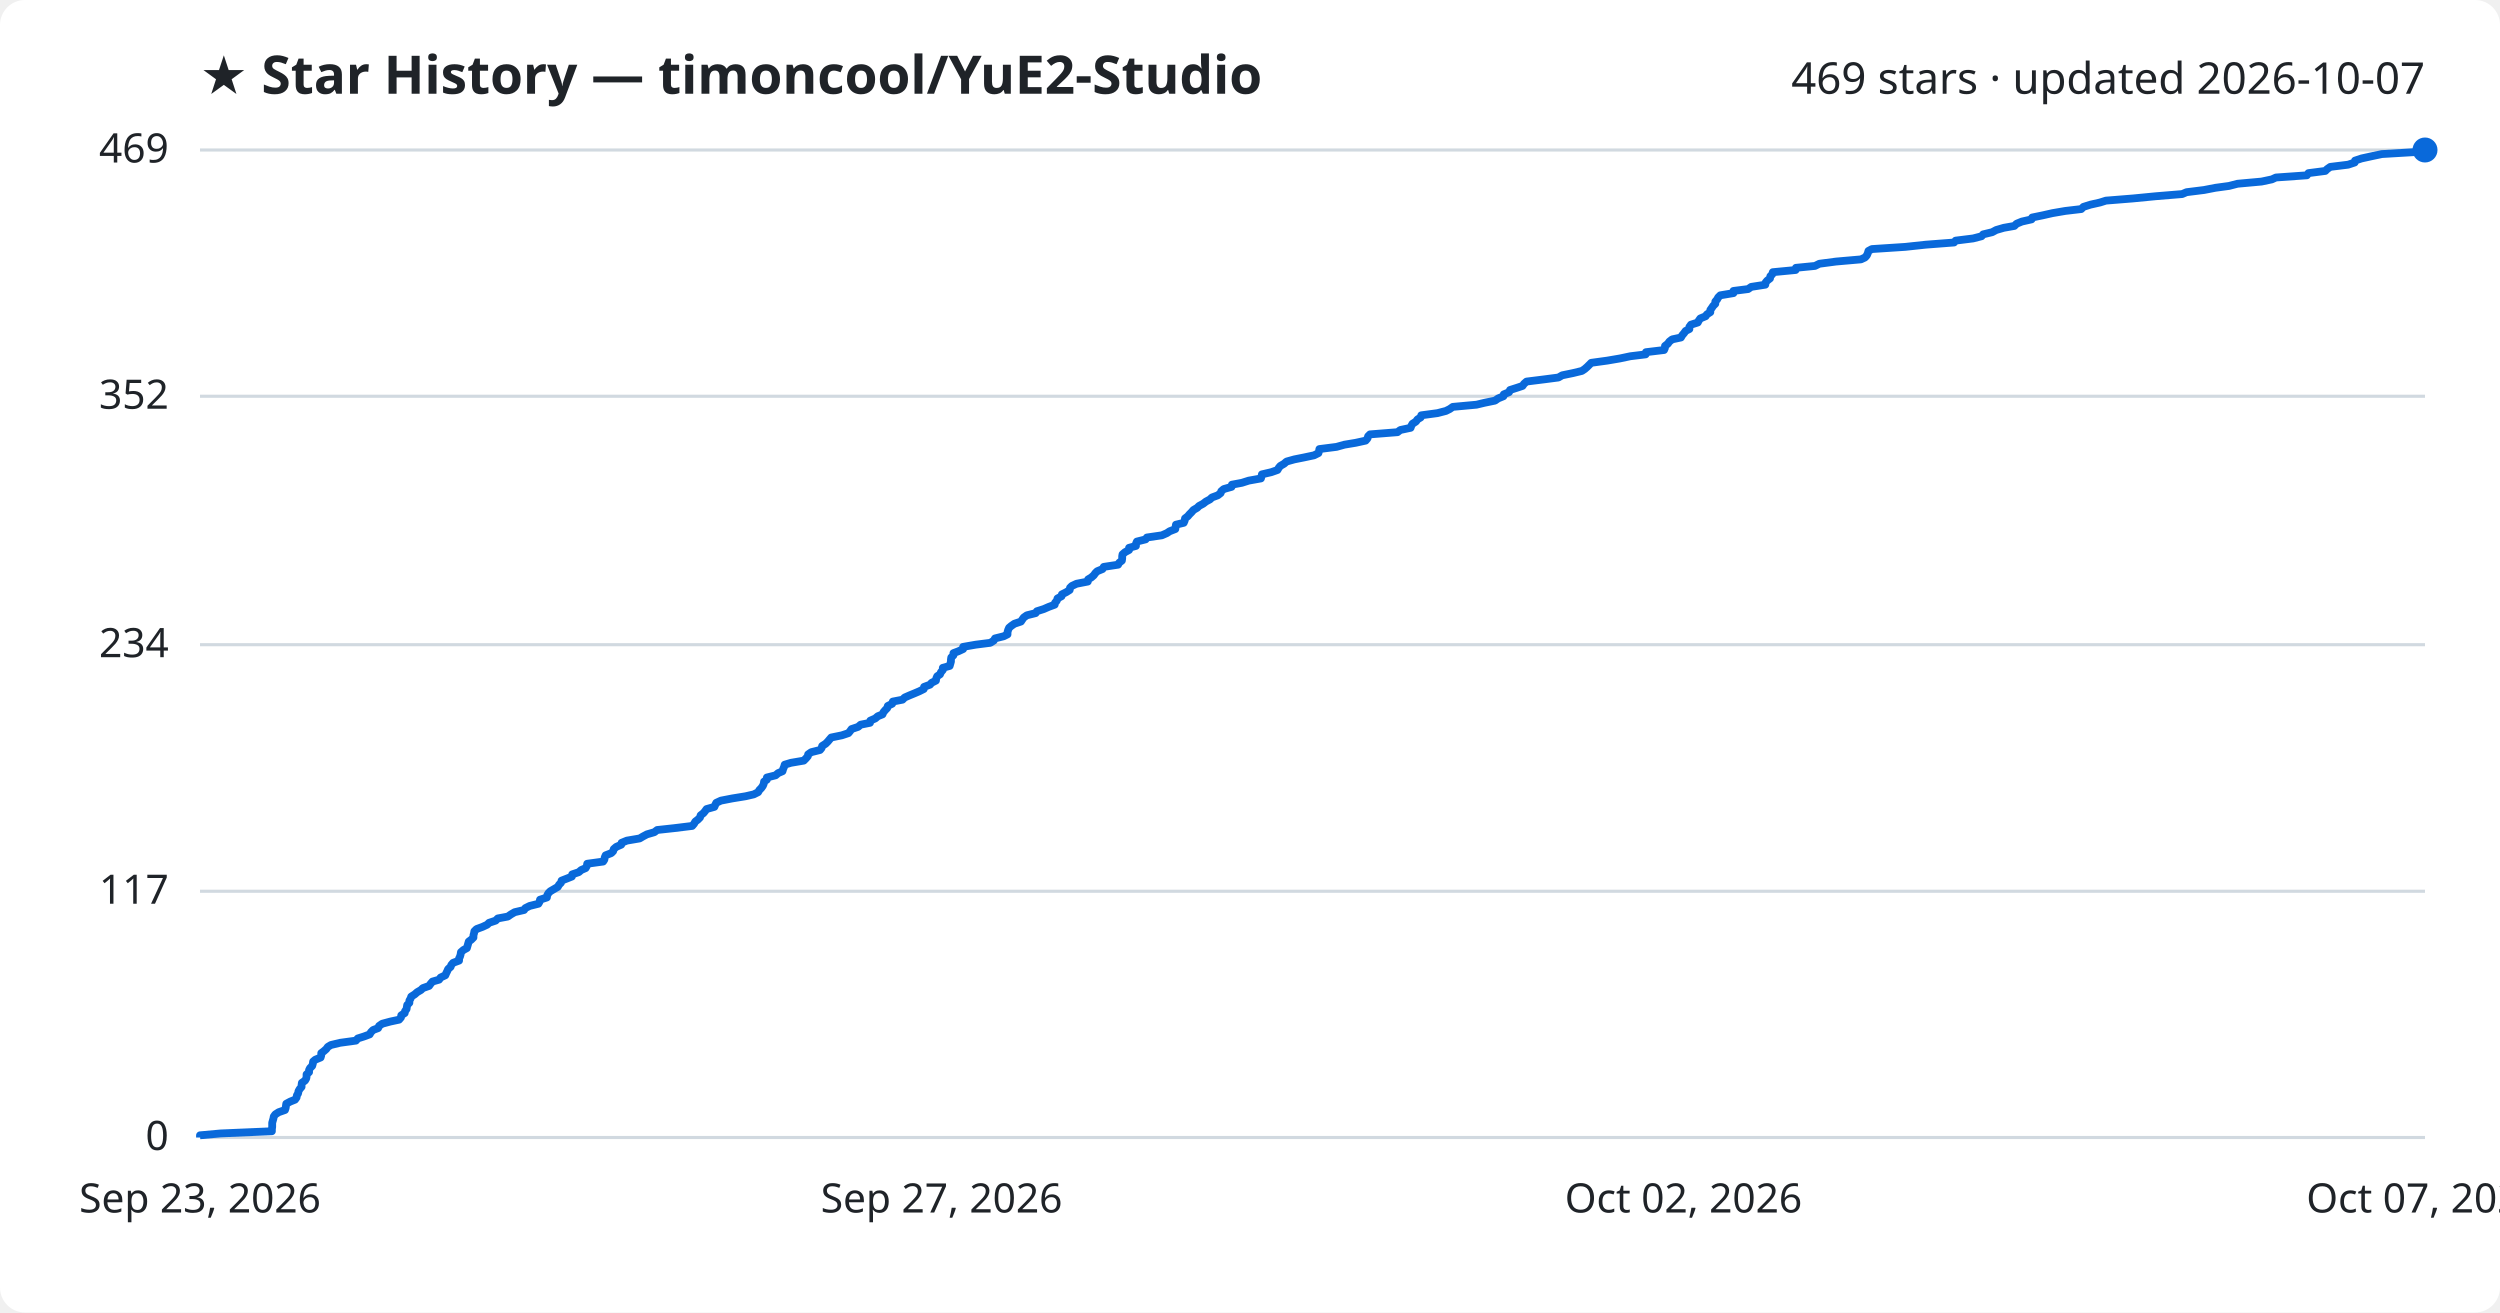
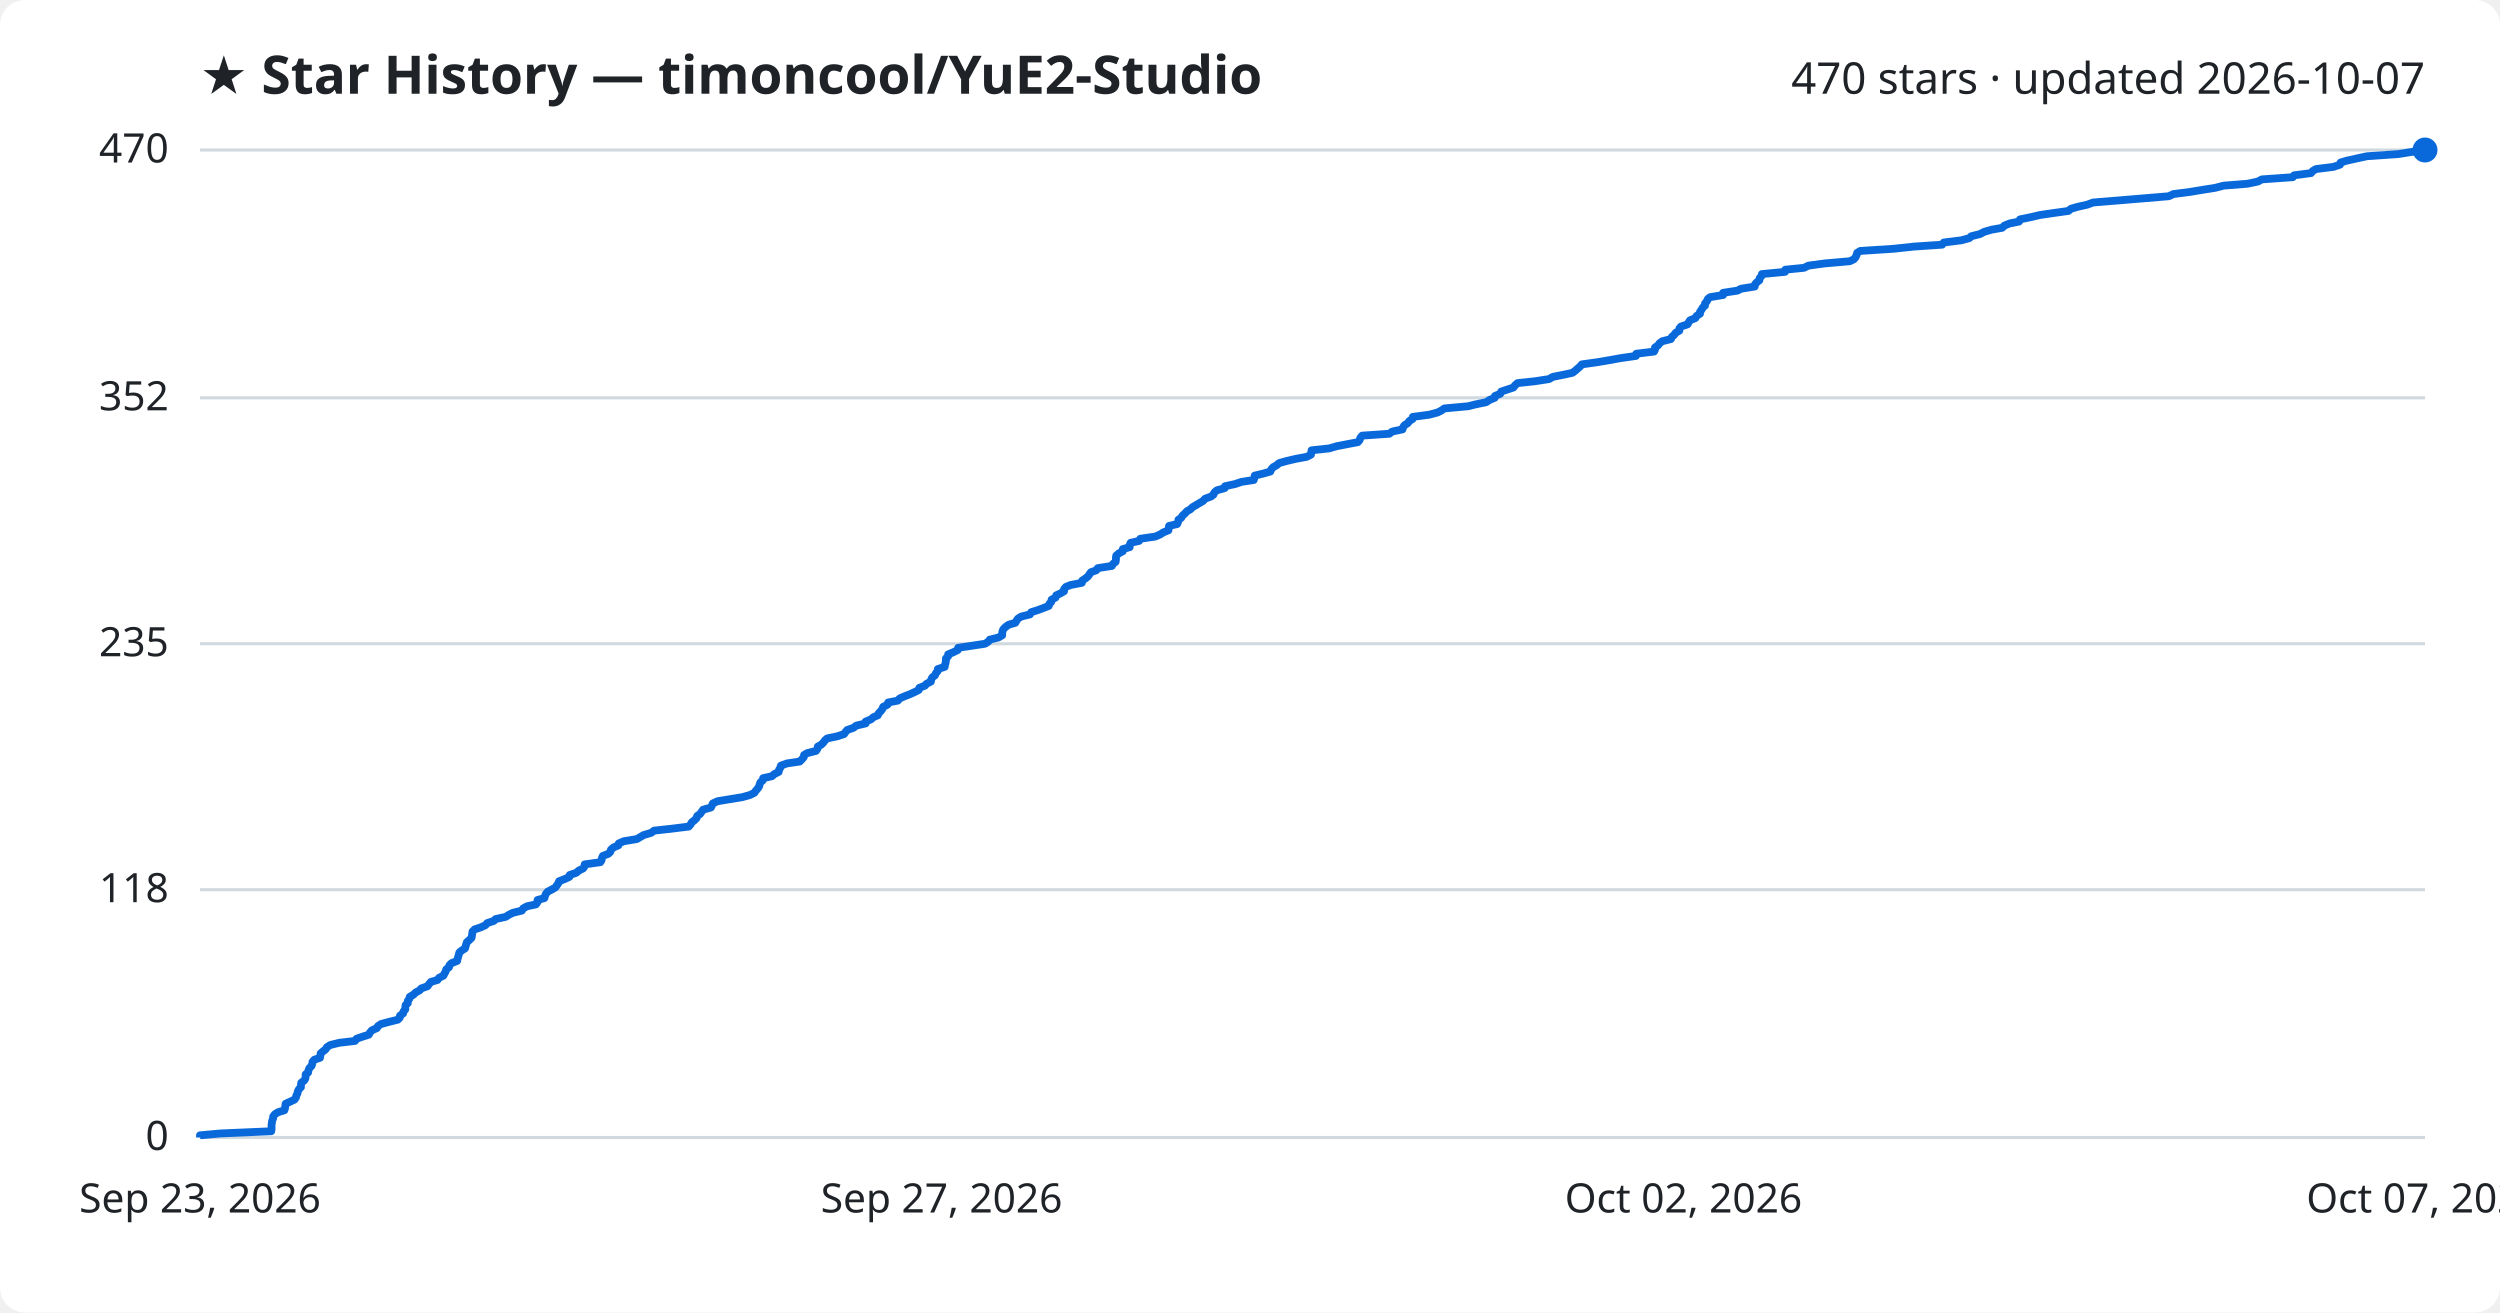
<svg xmlns="http://www.w3.org/2000/svg" viewBox="0 0 800 420" font-family="Segoe UI, sans-serif">
  <rect width="800" height="420" fill="#ffffff" rx="8" />
  <text x="64" y="30" fill="#1f2328" font-size="17" font-weight="700">★ Star History — timoncool/YuE2-Studio</text>
-   <text x="776" y="30" fill="#1f2328" font-size="14" text-anchor="end">469 stars · updated 2026-10-07</text>
+   <text x="776" y="30" fill="#1f2328" font-size="14" text-anchor="end">470 stars · updated 2026-10-07</text>
  <line x1="64" y1="364.0" x2="776" y2="364.0" stroke="#d1d9e0" stroke-width="1" />
  <text x="54" y="368.0" fill="#1f2328" font-size="13" text-anchor="end">0</text>
-   <line x1="64" y1="285.2" x2="776" y2="285.2" stroke="#d1d9e0" stroke-width="1" />
-   <text x="54" y="289.2" fill="#1f2328" font-size="13" text-anchor="end">117</text>
-   <line x1="64" y1="206.3" x2="776" y2="206.3" stroke="#d1d9e0" stroke-width="1" />
-   <text x="54" y="210.3" fill="#1f2328" font-size="13" text-anchor="end">234</text>
-   <line x1="64" y1="126.8" x2="776" y2="126.8" stroke="#d1d9e0" stroke-width="1" />
-   <text x="54" y="130.8" fill="#1f2328" font-size="13" text-anchor="end">352</text>
+   <line x1="64" y1="284.7" x2="776" y2="284.7" stroke="#d1d9e0" stroke-width="1" />
+   <text x="54" y="288.7" fill="#1f2328" font-size="13" text-anchor="end">118</text>
+   <line x1="64" y1="206.0" x2="776" y2="206.0" stroke="#d1d9e0" stroke-width="1" />
+   <text x="54" y="210.0" fill="#1f2328" font-size="13" text-anchor="end">235</text>
+   <line x1="64" y1="127.3" x2="776" y2="127.3" stroke="#d1d9e0" stroke-width="1" />
+   <text x="54" y="131.3" fill="#1f2328" font-size="13" text-anchor="end">352</text>
  <line x1="64" y1="48.0" x2="776" y2="48.0" stroke="#d1d9e0" stroke-width="1" />
-   <text x="54" y="52.0" fill="#1f2328" font-size="13" text-anchor="end">469</text>
-   <path d="M64.0,364.0 L64.0,363.3 L70.6,362.7 L87.0,362.0 L87.0,361.3 L87.1,360.6 L87.1,360.0 L87.1,359.3 L87.3,358.6 L87.5,357.9 L87.6,357.3 L88.1,356.6 L89.2,355.9 L91.2,355.2 L91.4,354.6 L91.5,353.9 L91.6,353.2 L92.9,352.5 L94.4,351.9 L94.9,351.2 L95.0,350.5 L95.4,349.9 L95.5,349.2 L95.9,348.5 L96.5,347.8 L96.5,347.2 L96.6,346.5 L97.6,345.8 L98.0,345.1 L98.1,344.5 L98.1,343.8 L98.9,343.1 L98.9,342.4 L99.2,341.8 L99.9,341.1 L100.1,340.4 L100.2,339.7 L100.9,339.1 L102.6,338.4 L102.8,337.7 L102.8,337.0 L103.6,336.4 L104.4,335.7 L104.9,335.0 L105.9,334.4 L108.8,333.7 L113.9,333.0 L114.5,332.3 L116.4,331.7 L118.3,331.0 L118.7,330.3 L119.4,329.6 L121.0,329.0 L121.3,328.3 L122.3,327.6 L124.9,326.9 L127.7,326.3 L128.3,325.6 L128.4,324.9 L129.5,324.2 L129.6,323.6 L130.1,322.9 L130.2,322.2 L130.3,321.6 L131.0,320.9 L131.0,320.2 L131.4,319.5 L131.6,318.9 L132.7,318.2 L133.5,317.5 L134.7,316.8 L135.3,316.2 L137.3,315.5 L137.8,314.8 L138.4,314.1 L140.5,313.5 L141.0,312.8 L142.5,312.1 L142.8,311.4 L143.1,310.8 L143.4,310.1 L144.2,309.4 L144.4,308.8 L145.0,308.1 L146.9,307.4 L146.9,306.7 L147.2,306.1 L147.4,305.4 L147.5,304.7 L148.3,304.0 L149.4,303.4 L149.6,302.7 L149.8,302.0 L150.0,301.3 L150.8,300.7 L151.5,300.0 L151.5,299.3 L151.7,298.6 L151.8,298.0 L152.5,297.3 L154.4,296.6 L155.9,295.9 L156.5,295.3 L158.6,294.6 L159.3,293.9 L162.5,293.3 L163.5,292.6 L164.7,291.9 L167.7,291.2 L168.1,290.6 L169.5,289.9 L172.3,289.2 L172.7,288.5 L172.8,287.9 L175.0,287.2 L175.1,286.5 L175.5,285.8 L176.1,285.2 L177.3,284.5 L178.5,283.8 L178.9,283.1 L179.5,282.5 L179.7,281.8 L181.5,281.1 L183.0,280.5 L183.1,279.8 L185.2,279.1 L186.0,278.4 L187.4,277.8 L187.8,277.1 L187.9,276.4 L193.0,275.7 L193.4,275.1 L193.5,274.4 L193.8,273.7 L195.6,273.0 L196.2,272.4 L196.4,271.7 L197.2,271.0 L198.8,270.3 L198.9,269.7 L200.6,269.0 L204.7,268.3 L205.7,267.7 L207.0,267.0 L209.4,266.3 L210.3,265.6 L215.8,265.0 L221.5,264.3 L222.1,263.6 L222.5,262.9 L223.3,262.3 L224.0,261.6 L224.2,260.9 L225.1,260.2 L225.6,259.6 L226.1,258.9 L228.6,258.2 L228.9,257.5 L229.2,256.9 L230.7,256.2 L234.3,255.5 L238.6,254.8 L241.2,254.2 L242.6,253.5 L243.0,252.8 L243.6,252.2 L244.1,251.5 L244.4,250.8 L244.5,250.1 L245.4,249.5 L245.4,248.8 L248.2,248.1 L249.0,247.4 L250.4,246.8 L250.6,246.1 L250.9,245.4 L251.1,244.7 L253.1,244.1 L257.2,243.4 L257.9,242.7 L258.5,242.0 L258.6,241.4 L259.6,240.7 L262.4,240.0 L262.9,239.4 L263.1,238.7 L264.2,238.0 L264.9,237.3 L265.4,236.7 L266.0,236.0 L269.4,235.3 L271.5,234.6 L272.0,234.0 L272.5,233.3 L274.6,232.6 L275.4,231.9 L278.4,231.3 L278.5,230.6 L280.1,229.9 L280.9,229.2 L282.4,228.6 L282.7,227.9 L283.3,227.2 L283.9,226.6 L284.1,225.9 L285.5,225.2 L285.7,224.5 L288.8,223.9 L289.5,223.2 L291.1,222.5 L292.8,221.8 L294.2,221.2 L295.6,220.5 L295.7,219.8 L297.6,219.1 L298.1,218.5 L299.5,217.8 L299.6,217.1 L299.9,216.4 L300.8,215.8 L301.1,215.1 L301.7,214.4 L301.7,213.7 L303.9,213.1 L304.1,212.4 L304.3,211.7 L304.3,211.1 L304.4,210.4 L305.1,209.7 L305.1,209.0 L306.7,208.4 L308.2,207.7 L308.2,207.0 L312.2,206.3 L316.9,205.7 L318.0,205.0 L318.4,204.3 L321.2,203.6 L322.4,203.0 L322.4,202.3 L322.6,201.6 L322.9,200.9 L323.6,200.3 L324.6,199.6 L326.7,198.9 L327.1,198.3 L327.6,197.6 L328.6,196.9 L331.4,196.2 L331.8,195.6 L334.0,194.9 L335.6,194.2 L337.5,193.5 L337.6,192.9 L338.2,192.2 L338.4,191.5 L339.7,190.8 L339.8,190.2 L341.2,189.5 L342.3,188.8 L342.4,188.1 L343.0,187.5 L344.5,186.8 L348.1,186.1 L348.2,185.4 L349.2,184.8 L350.0,184.1 L350.5,183.4 L351.1,182.8 L352.8,182.1 L353.2,181.4 L357.8,180.7 L358.1,180.1 L359.0,179.4 L359.1,178.7 L359.1,178.0 L359.2,177.4 L360.0,176.7 L361.3,176.0 L361.3,175.3 L363.5,174.7 L363.5,174.0 L363.8,173.3 L366.6,172.6 L367.0,172.0 L371.8,171.3 L373.4,170.6 L374.3,170.0 L376.1,169.3 L376.2,168.6 L376.3,167.9 L378.8,167.3 L379.1,166.6 L379.2,165.9 L380.1,165.2 L380.6,164.6 L381.3,163.9 L381.9,163.2 L383.1,162.5 L383.7,161.9 L385.0,161.2 L385.9,160.5 L387.2,159.8 L387.8,159.2 L389.7,158.5 L390.6,157.8 L390.8,157.2 L391.6,156.5 L394.1,155.8 L394.2,155.1 L397.4,154.5 L399.6,153.8 L403.5,153.1 L403.7,152.4 L403.8,151.8 L406.8,151.1 L408.8,150.4 L409.2,149.7 L409.7,149.1 L410.9,148.4 L411.7,147.7 L414.2,147.0 L417.2,146.4 L420.5,145.7 L421.9,145.0 L422.1,144.3 L422.2,143.7 L427.7,143.0 L430.2,142.3 L433.8,141.7 L437.0,141.0 L437.6,140.3 L437.8,139.6 L438.4,139.0 L447.2,138.3 L448.1,137.6 L451.4,136.9 L451.6,136.3 L452.0,135.6 L453.1,134.9 L453.6,134.2 L454.6,133.6 L454.8,132.9 L460.0,132.2 L462.7,131.5 L463.9,130.9 L464.9,130.2 L472.5,129.5 L475.0,128.9 L478.4,128.2 L479.4,127.5 L481.1,126.8 L481.2,126.2 L482.9,125.5 L483.2,124.8 L485.4,124.1 L487.2,123.5 L487.7,122.8 L488.5,122.1 L494.1,121.4 L498.7,120.8 L499.9,120.1 L503.3,119.4 L506.2,118.7 L507.1,118.1 L507.9,117.4 L508.6,116.7 L509.2,116.1 L514.3,115.4 L518.4,114.7 L521.7,114.0 L526.6,113.4 L526.7,112.7 L532.5,112.0 L532.8,111.3 L532.8,110.7 L533.7,110.0 L534.2,109.3 L535.1,108.6 L537.9,108.0 L538.3,107.3 L538.9,106.6 L539.4,105.9 L540.6,105.3 L540.6,104.6 L541.1,103.9 L543.3,103.2 L543.6,102.6 L544.1,101.9 L545.8,101.2 L546.2,100.6 L547.3,99.9 L547.3,99.2 L547.8,98.5 L548.2,97.9 L548.9,97.2 L548.9,96.5 L549.5,95.8 L549.8,95.2 L550.5,94.5 L554.7,93.8 L554.7,93.1 L559.4,92.5 L560.4,91.8 L564.9,91.1 L565.0,90.4 L565.5,89.8 L566.4,89.1 L566.5,88.4 L567.1,87.8 L567.3,87.1 L574.6,86.4 L574.7,85.7 L580.8,85.1 L582.2,84.4 L587.5,83.7 L595.5,83.0 L596.8,82.4 L597.4,81.7 L597.7,81.0 L597.9,80.3 L599.0,79.7 L609.7,79.0 L616.2,78.3 L625.3,77.6 L625.8,77.0 L631.4,76.3 L634.1,75.6 L634.6,75.0 L637.5,74.3 L638.8,73.6 L641.2,72.9 L644.6,72.3 L645.3,71.6 L647.0,70.9 L650.1,70.2 L650.3,69.6 L653.7,68.9 L656.8,68.2 L660.9,67.5 L666.0,66.9 L666.7,66.2 L668.9,65.5 L672.0,64.8 L673.9,64.2 L682.6,63.5 L689.8,62.8 L698.3,62.1 L699.7,61.5 L705.3,60.8 L708.9,60.1 L713.3,59.5 L716.0,58.8 L723.7,58.1 L727.0,57.4 L728.3,56.8 L738.2,56.1 L738.7,55.4 L744.1,54.7 L744.7,54.1 L745.7,53.4 L751.4,52.7 L753.5,52.0 L753.6,51.4 L755.7,50.7 L758.9,50.0 L762.2,49.3 L772.3,48.7 L776.0,48.0 L776.0,48.0" fill="none" stroke="#0969da" stroke-width="2.5" stroke-linejoin="round" />
+   <text x="54" y="52.0" fill="#1f2328" font-size="13" text-anchor="end">470</text>
+   <path d="M64.0,364.0 L64.0,363.3 L70.6,362.7 L86.8,362.0 L86.9,361.3 L86.9,360.6 L86.9,360.0 L87.0,359.3 L87.1,358.6 L87.4,357.9 L87.4,357.3 L87.9,356.6 L89.0,355.9 L91.0,355.3 L91.2,354.6 L91.3,353.9 L91.4,353.2 L92.7,352.6 L94.2,351.9 L94.7,351.2 L94.8,350.6 L95.2,349.9 L95.3,349.2 L95.7,348.5 L96.3,347.9 L96.3,347.2 L96.4,346.5 L97.3,345.8 L97.7,345.2 L97.8,344.5 L97.8,343.8 L98.6,343.2 L98.7,342.5 L99.0,341.8 L99.7,341.1 L99.9,340.5 L100.0,339.8 L100.6,339.1 L102.4,338.5 L102.5,337.8 L102.6,337.1 L103.4,336.4 L104.2,335.8 L104.6,335.1 L105.7,334.4 L108.5,333.7 L113.6,333.1 L114.1,332.4 L116.1,331.7 L118.0,331.1 L118.4,330.4 L119.0,329.7 L120.6,329.0 L120.9,328.4 L121.9,327.7 L124.5,327.0 L127.3,326.3 L127.9,325.7 L128.0,325.0 L129.0,324.3 L129.1,323.7 L129.7,323.0 L129.7,322.3 L129.8,321.6 L130.5,321.0 L130.5,320.3 L131.0,319.6 L131.1,319.0 L132.3,318.3 L133.0,317.6 L134.3,316.9 L134.8,316.3 L136.8,315.6 L137.3,314.9 L137.9,314.2 L140.0,313.6 L140.5,312.9 L141.9,312.2 L142.2,311.6 L142.6,310.9 L142.8,310.2 L143.7,309.5 L143.8,308.9 L144.5,308.2 L146.3,307.5 L146.4,306.9 L146.6,306.2 L146.8,305.5 L147.0,304.8 L147.7,304.2 L148.8,303.5 L149.0,302.8 L149.2,302.1 L149.4,301.5 L150.2,300.8 L150.9,300.1 L151.0,299.5 L151.1,298.8 L151.2,298.1 L151.9,297.4 L153.7,296.8 L155.3,296.1 L155.9,295.4 L158.0,294.7 L158.6,294.1 L161.8,293.4 L162.9,292.7 L164.1,292.1 L167.0,291.4 L167.4,290.7 L168.7,290.0 L171.5,289.4 L172.0,288.7 L172.0,288.0 L174.2,287.4 L174.4,286.7 L174.7,286.0 L175.3,285.3 L176.5,284.7 L177.7,284.0 L178.2,283.3 L178.7,282.6 L178.9,282.0 L180.7,281.3 L182.2,280.6 L182.3,280.0 L184.4,279.3 L185.2,278.6 L186.6,277.9 L187.0,277.3 L187.1,276.6 L192.1,275.9 L192.5,275.3 L192.6,274.6 L192.9,273.9 L194.7,273.2 L195.3,272.6 L195.5,271.9 L196.3,271.2 L197.9,270.5 L198.0,269.9 L199.6,269.2 L203.8,268.5 L204.8,267.9 L206.0,267.2 L208.4,266.5 L209.3,265.8 L214.8,265.2 L220.4,264.5 L221.0,263.8 L221.4,263.1 L222.2,262.5 L222.9,261.8 L223.1,261.1 L224.0,260.5 L224.5,259.8 L225.0,259.1 L227.5,258.4 L227.8,257.8 L228.1,257.1 L229.6,256.4 L233.2,255.8 L237.5,255.1 L240.0,254.4 L241.4,253.7 L241.8,253.1 L242.4,252.4 L242.9,251.7 L243.1,251.0 L243.3,250.4 L244.1,249.7 L244.2,249.0 L247.0,248.4 L247.8,247.7 L249.2,247.0 L249.3,246.3 L249.7,245.7 L249.9,245.0 L251.8,244.3 L255.9,243.7 L256.6,243.0 L257.2,242.3 L257.3,241.6 L258.3,241.0 L261.1,240.3 L261.6,239.6 L261.7,238.9 L262.8,238.3 L263.5,237.6 L264.0,236.9 L264.7,236.3 L268.0,235.6 L270.1,234.9 L270.6,234.2 L271.1,233.6 L273.1,232.9 L274.0,232.2 L277.0,231.5 L277.0,230.9 L278.7,230.2 L279.5,229.5 L280.9,228.9 L281.2,228.2 L281.9,227.5 L282.4,226.8 L282.6,226.2 L284.0,225.5 L284.2,224.8 L287.3,224.2 L287.9,223.5 L289.5,222.8 L291.3,222.1 L292.6,221.5 L294.0,220.8 L294.2,220.1 L296.0,219.4 L296.5,218.8 L297.9,218.1 L298.0,217.4 L298.3,216.8 L299.2,216.1 L299.5,215.4 L300.1,214.7 L300.1,214.1 L302.3,213.4 L302.4,212.7 L302.6,212.1 L302.7,211.4 L302.7,210.7 L303.4,210.0 L303.4,209.4 L305.1,208.7 L306.5,208.0 L306.6,207.3 L310.6,206.7 L315.2,206.0 L316.3,205.3 L316.7,204.7 L319.5,204.0 L320.7,203.3 L320.7,202.6 L320.8,202.0 L321.1,201.3 L321.8,200.6 L322.8,199.9 L324.9,199.3 L325.3,198.6 L325.8,197.9 L326.8,197.3 L329.6,196.6 L330.0,195.9 L332.2,195.2 L333.8,194.6 L335.6,193.9 L335.8,193.2 L336.4,192.6 L336.5,191.9 L337.8,191.2 L338.0,190.5 L339.3,189.9 L340.5,189.2 L340.5,188.5 L341.1,187.8 L342.6,187.2 L346.2,186.5 L346.3,185.8 L347.2,185.2 L348.1,184.5 L348.6,183.8 L349.1,183.1 L350.8,182.5 L351.3,181.8 L355.8,181.1 L356.1,180.5 L357.0,179.8 L357.1,179.1 L357.1,178.4 L357.2,177.8 L358.0,177.1 L359.3,176.4 L359.3,175.7 L361.5,175.1 L361.5,174.4 L361.8,173.7 L364.5,173.1 L364.9,172.4 L369.7,171.7 L371.3,171.0 L372.2,170.4 L373.9,169.7 L374.0,169.0 L374.1,168.3 L376.7,167.7 L377.0,167.0 L377.1,166.3 L378.0,165.7 L378.4,165.0 L379.2,164.3 L379.8,163.6 L380.9,163.0 L381.6,162.3 L382.8,161.6 L383.8,161.0 L385.0,160.3 L385.6,159.6 L387.5,158.9 L388.3,158.3 L388.6,157.6 L389.4,156.9 L391.9,156.2 L392.0,155.6 L395.2,154.9 L397.3,154.2 L401.2,153.6 L401.4,152.9 L401.5,152.2 L404.4,151.5 L406.5,150.9 L406.8,150.2 L407.4,149.5 L408.5,148.9 L409.3,148.2 L411.8,147.5 L414.8,146.8 L418.1,146.2 L419.5,145.5 L419.6,144.8 L419.7,144.1 L425.3,143.5 L427.7,142.8 L431.3,142.1 L434.5,141.5 L435.1,140.8 L435.3,140.1 L435.9,139.4 L444.6,138.8 L445.5,138.1 L448.8,137.4 L449.0,136.7 L449.4,136.1 L450.5,135.4 L451.0,134.7 L452.0,134.1 L452.1,133.4 L457.4,132.7 L460.0,132.0 L461.2,131.4 L462.2,130.7 L469.8,130.0 L472.2,129.4 L475.6,128.7 L476.6,128.0 L478.3,127.3 L478.4,126.7 L480.1,126.0 L480.4,125.3 L482.5,124.6 L484.3,124.0 L484.8,123.3 L485.6,122.6 L491.2,122.0 L495.7,121.3 L496.9,120.6 L500.4,119.9 L503.2,119.3 L504.1,118.6 L504.9,117.9 L505.6,117.3 L506.2,116.6 L511.2,115.9 L515.3,115.2 L518.6,114.6 L523.5,113.9 L523.6,113.2 L529.3,112.5 L529.6,111.9 L529.6,111.2 L530.6,110.5 L531.0,109.9 L531.9,109.2 L534.7,108.5 L535.0,107.8 L535.7,107.2 L536.2,106.5 L537.4,105.8 L537.4,105.1 L537.9,104.5 L540.0,103.8 L540.4,103.1 L540.8,102.5 L542.5,101.8 L542.9,101.1 L544.0,100.4 L544.0,99.8 L544.5,99.1 L544.9,98.4 L545.6,97.8 L545.6,97.1 L546.2,96.4 L546.5,95.7 L547.2,95.1 L551.4,94.4 L551.4,93.7 L556.0,93.0 L557.1,92.4 L561.5,91.7 L561.6,91.0 L562.1,90.4 L563.0,89.7 L563.1,89.0 L563.7,88.3 L563.8,87.7 L571.2,87.0 L571.3,86.3 L577.3,85.7 L578.7,85.0 L583.9,84.3 L591.9,83.6 L593.2,83.0 L593.8,82.3 L594.1,81.6 L594.3,80.9 L595.3,80.3 L606.0,79.6 L612.5,78.9 L621.5,78.3 L622.0,77.6 L627.6,76.9 L630.2,76.2 L630.8,75.6 L633.6,74.9 L634.9,74.2 L637.3,73.5 L640.7,72.9 L641.4,72.2 L643.1,71.5 L646.1,70.9 L646.4,70.2 L649.8,69.5 L652.8,68.8 L656.9,68.2 L661.9,67.5 L662.7,66.8 L664.8,66.2 L667.9,65.5 L669.8,64.8 L678.4,64.1 L685.6,63.5 L694.0,62.8 L695.5,62.1 L700.9,61.4 L704.5,60.8 L708.9,60.1 L711.6,59.4 L719.2,58.8 L722.5,58.1 L723.8,57.4 L733.7,56.7 L734.1,56.1 L739.5,55.4 L740.1,54.7 L741.1,54.1 L746.7,53.4 L748.8,52.7 L749.0,52.0 L751.0,51.4 L754.2,50.7 L757.4,50.0 L767.5,49.3 L771.2,48.7 L776.0,48.0 L776.0,48.0" fill="none" stroke="#0969da" stroke-width="2.5" stroke-linejoin="round" />
  <circle cx="776.0" cy="48.0" r="4" fill="#0969da" />
  <text x="64.0" y="388" fill="#1f2328" font-size="13" text-anchor="middle">Sep 23, 2026</text>
  <text x="301.3" y="388" fill="#1f2328" font-size="13" text-anchor="middle">Sep 27, 2026</text>
  <text x="538.7" y="388" fill="#1f2328" font-size="13" text-anchor="middle">Oct 02, 2026</text>
  <text x="776.0" y="388" fill="#1f2328" font-size="13" text-anchor="middle">Oct 07, 2026</text>
</svg>
